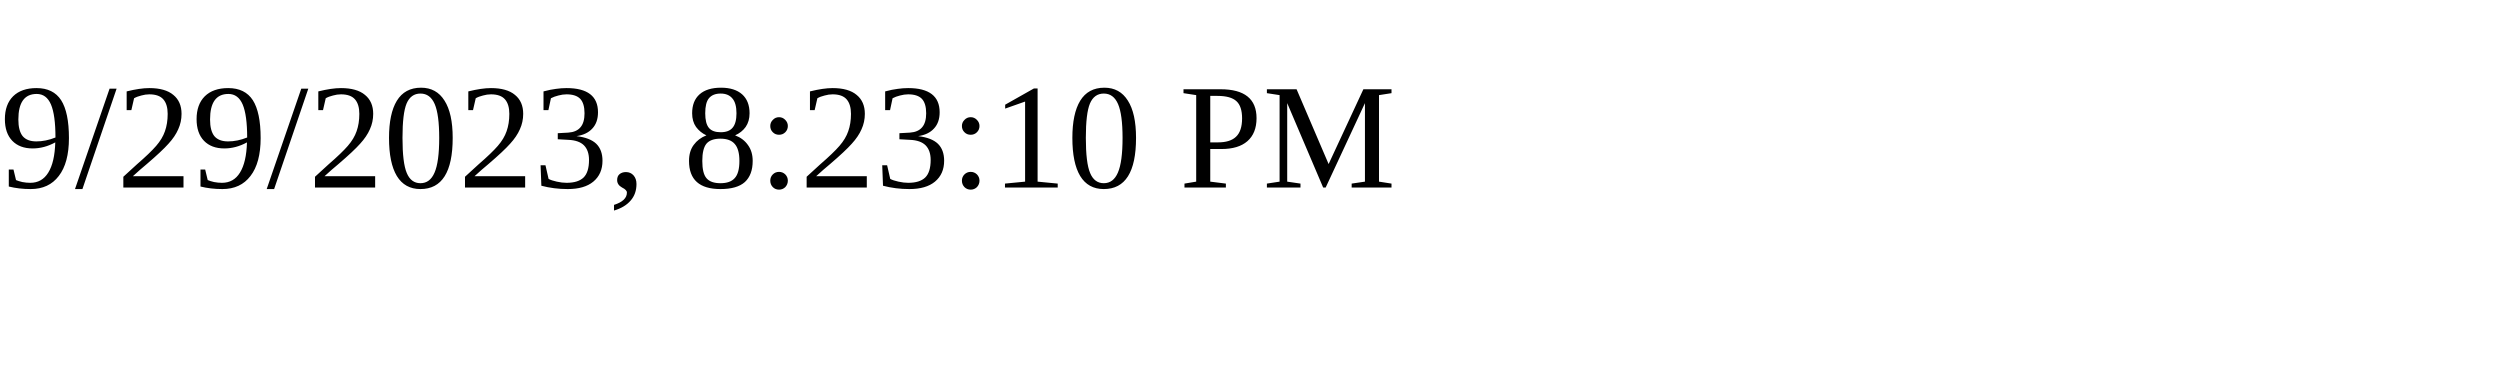
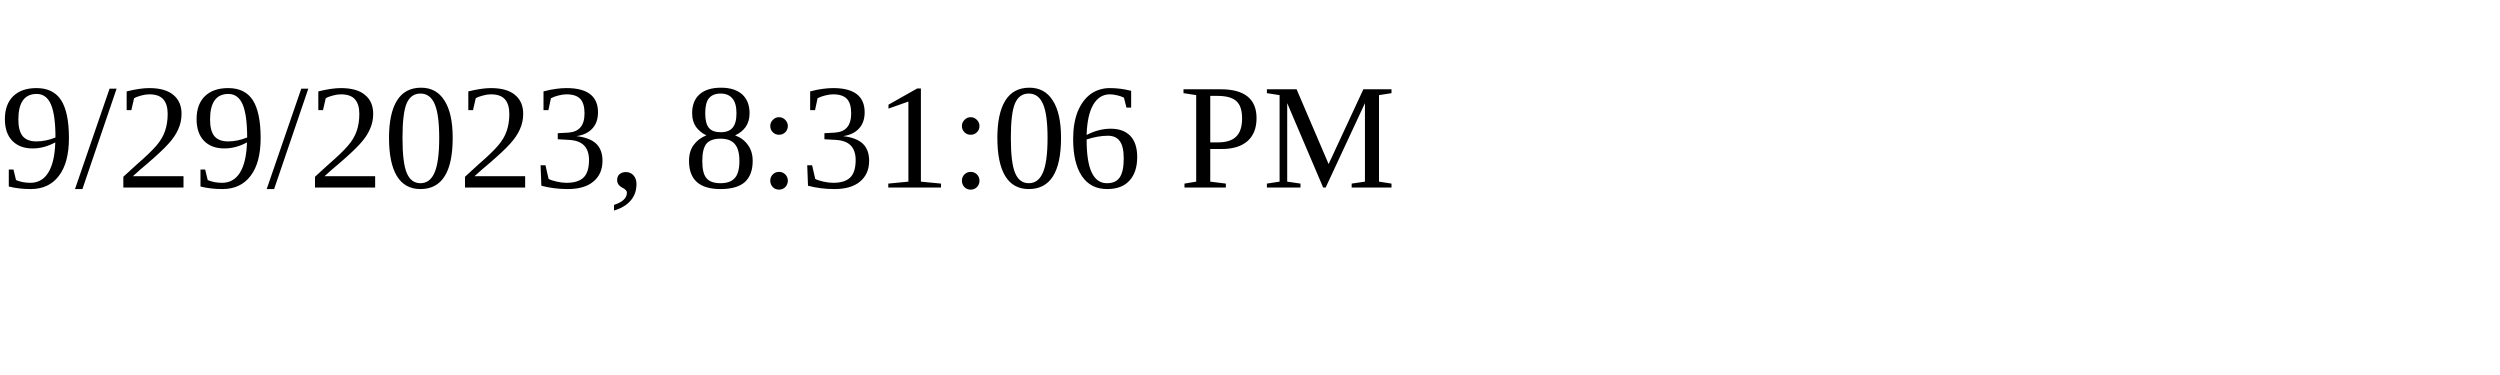
<svg xmlns="http://www.w3.org/2000/svg" height="30" width="200">
-   <text x="0" y="15">9/29/2023, 8:23:10 PM</text>
+   <text x="0" y="15">9/29/2023, 8:31:06 PM</text>
</svg>
